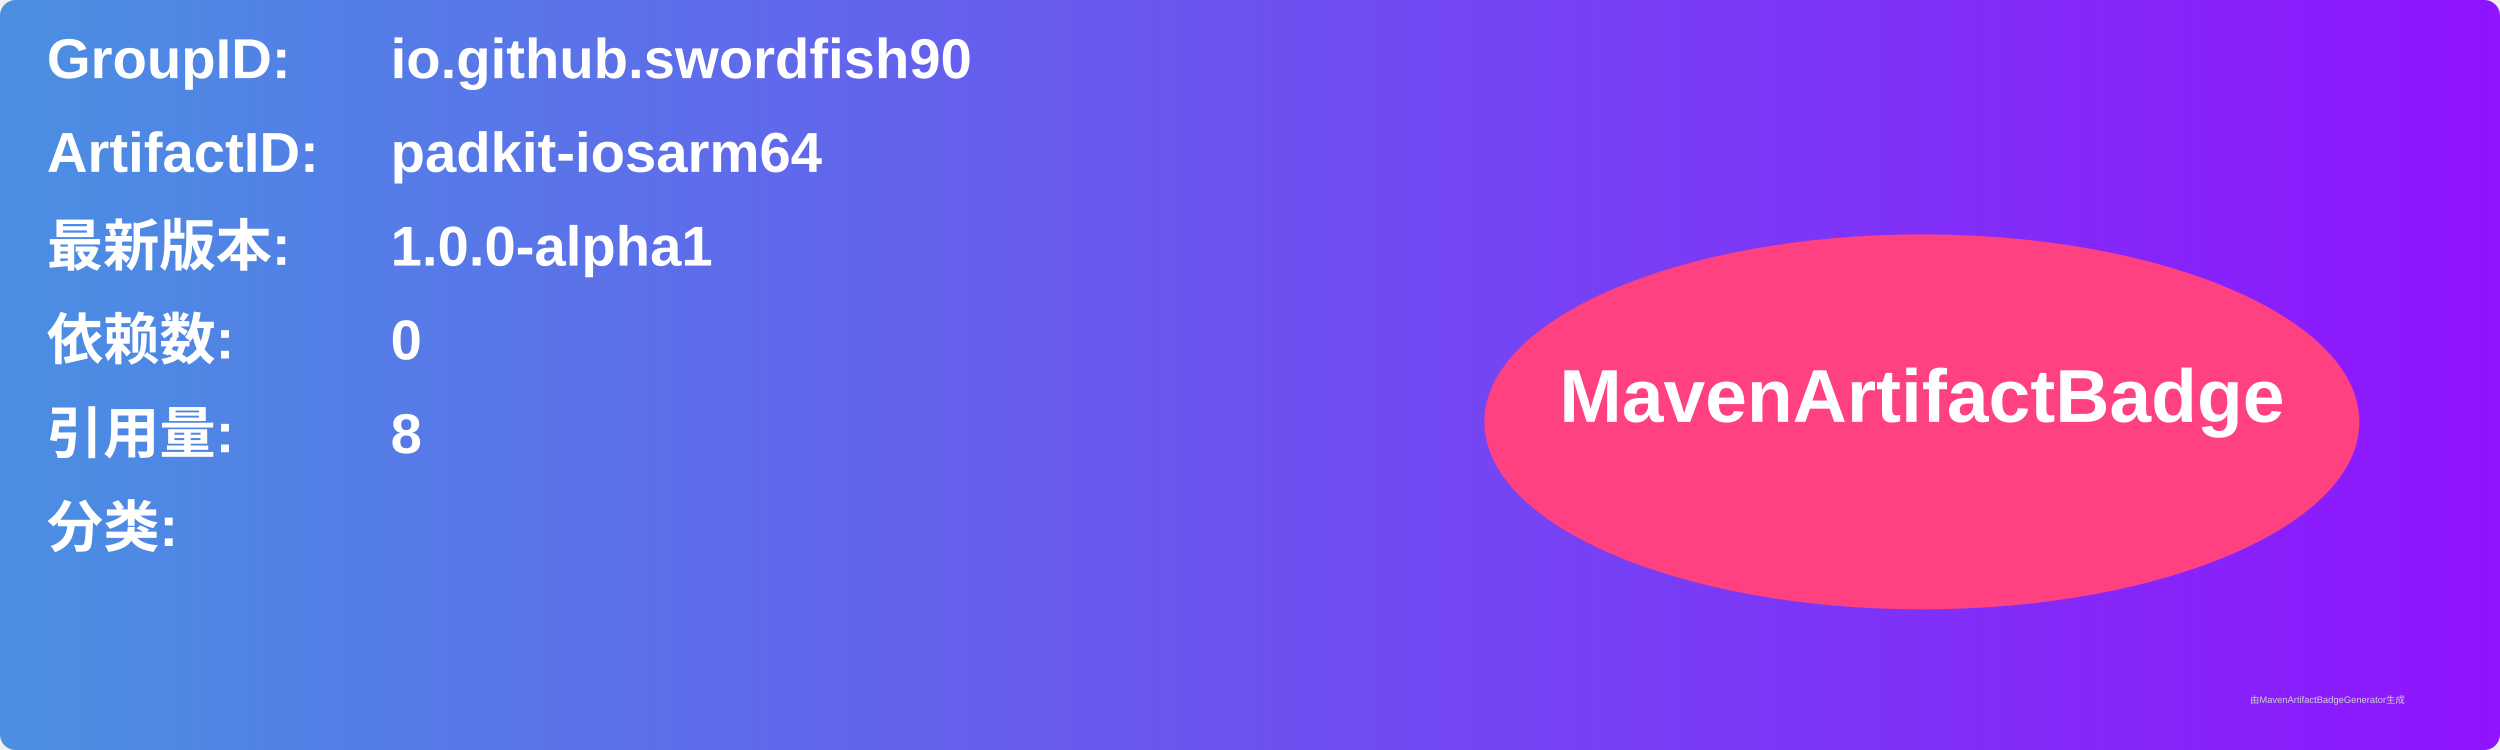
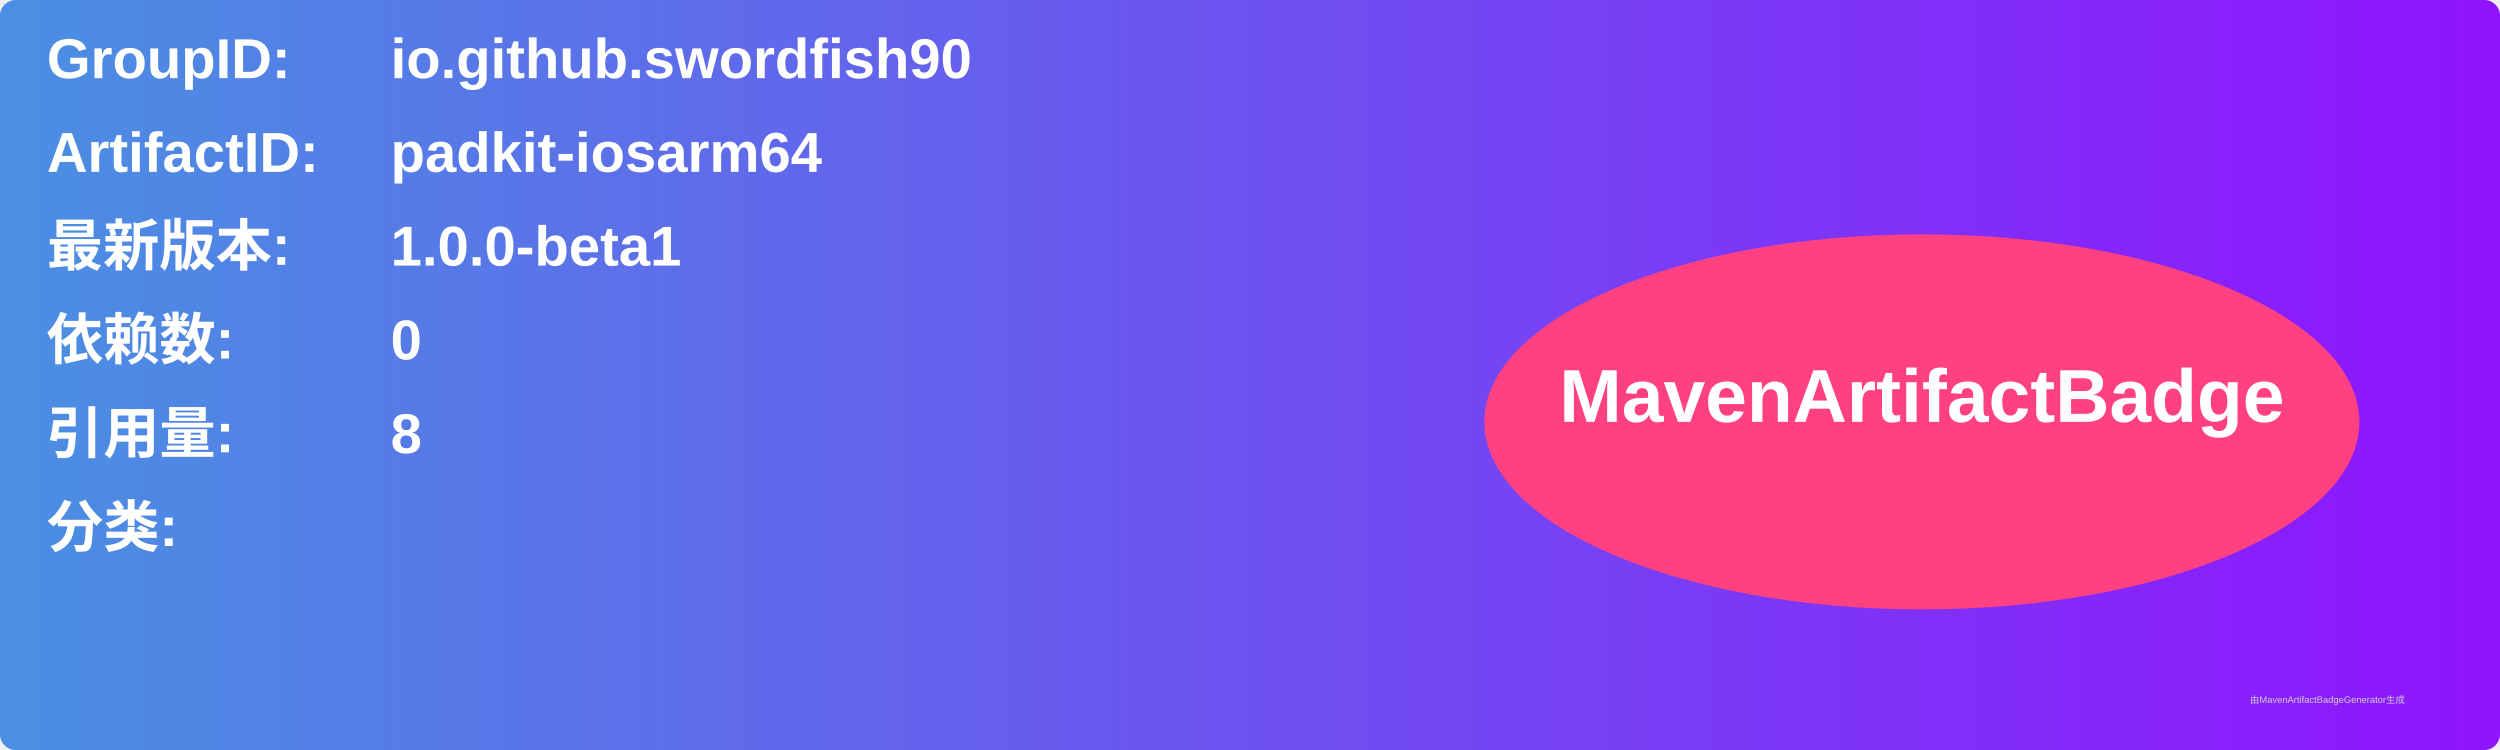
<svg xmlns="http://www.w3.org/2000/svg" width="800" height="240" viewBox="0 0 800 240">
  <linearGradient id="grad" x1="0%" y1="0%" x2="100%" y2="0%">
    <stop offset="0%" stop-color="#4a90e2" />
    <stop offset="100%" stop-color="#9013fe" />
  </linearGradient>
  <rect width="100%" height="100%" rx="5" ry="5" fill="url(#grad)" />
  <g transform="translate(15, 15)">
    <text x="0" y="10" font-family="Arial" font-size="18" fill="white" font-weight="bold" width="260">GroupID:</text>
    <text x="110" y="10" font-family="Arial" font-size="18" fill="white" font-weight="bold" width="460">io.github.swordfish90</text>
    <text x="0" y="40" font-family="Arial" font-size="18" fill="white" font-weight="bold" width="260">ArtifactID:</text>
    <text x="110" y="40" font-family="Arial" font-size="18" fill="white" font-weight="bold" width="460">padkit-iosarm64</text>
    <text x="0" y="70" font-family="Arial" font-size="18" fill="white" font-weight="bold">最新版本:</text>
    <text x="110" y="70" font-family="Arial" font-size="18" fill="white" font-weight="bold">
-       <tspan font-weight="bold">1.0.0-alpha1</tspan>
+       <tspan font-weight="bold">1.0.0-beta1</tspan>
    </text>
    <text x="0" y="100" font-family="Arial" font-size="18" fill="white" font-weight="bold">依赖数: </text>
    <text x="110" y="100" font-family="Arial" font-size="18" fill="white">
      <tspan font-weight="bold">0</tspan>
    </text>
    <text x="0" y="130" font-family="Arial" font-size="18" fill="white" font-weight="bold">引用量: </text>
    <text x="110" y="130" font-family="Arial" font-size="18" fill="white">
      <tspan font-weight="bold">8</tspan>
    </text>
    <text x="0" y="160" font-family="Arial" font-size="18" fill="white" font-weight="bold">分类:</text>
    <text x="10" y="190" font-family="Arial" font-size="10" fill="white">
      <tspan font-weight="bold" />
    </text>
    <ellipse cx="600" cy="120" rx="140" ry="60" fill="#ff4081" />
    <text x="600" y="120" text-anchor="middle" font-family="Arial" font-size="24" fill="white" font-weight="bold">MavenArtifactBadge</text>
  </g>
  <text x="720" y="225" font-family="Arial" font-size="3" fill="#d0d0d0">由MavenArtifactBadgeGenerator生成</text>
</svg>
